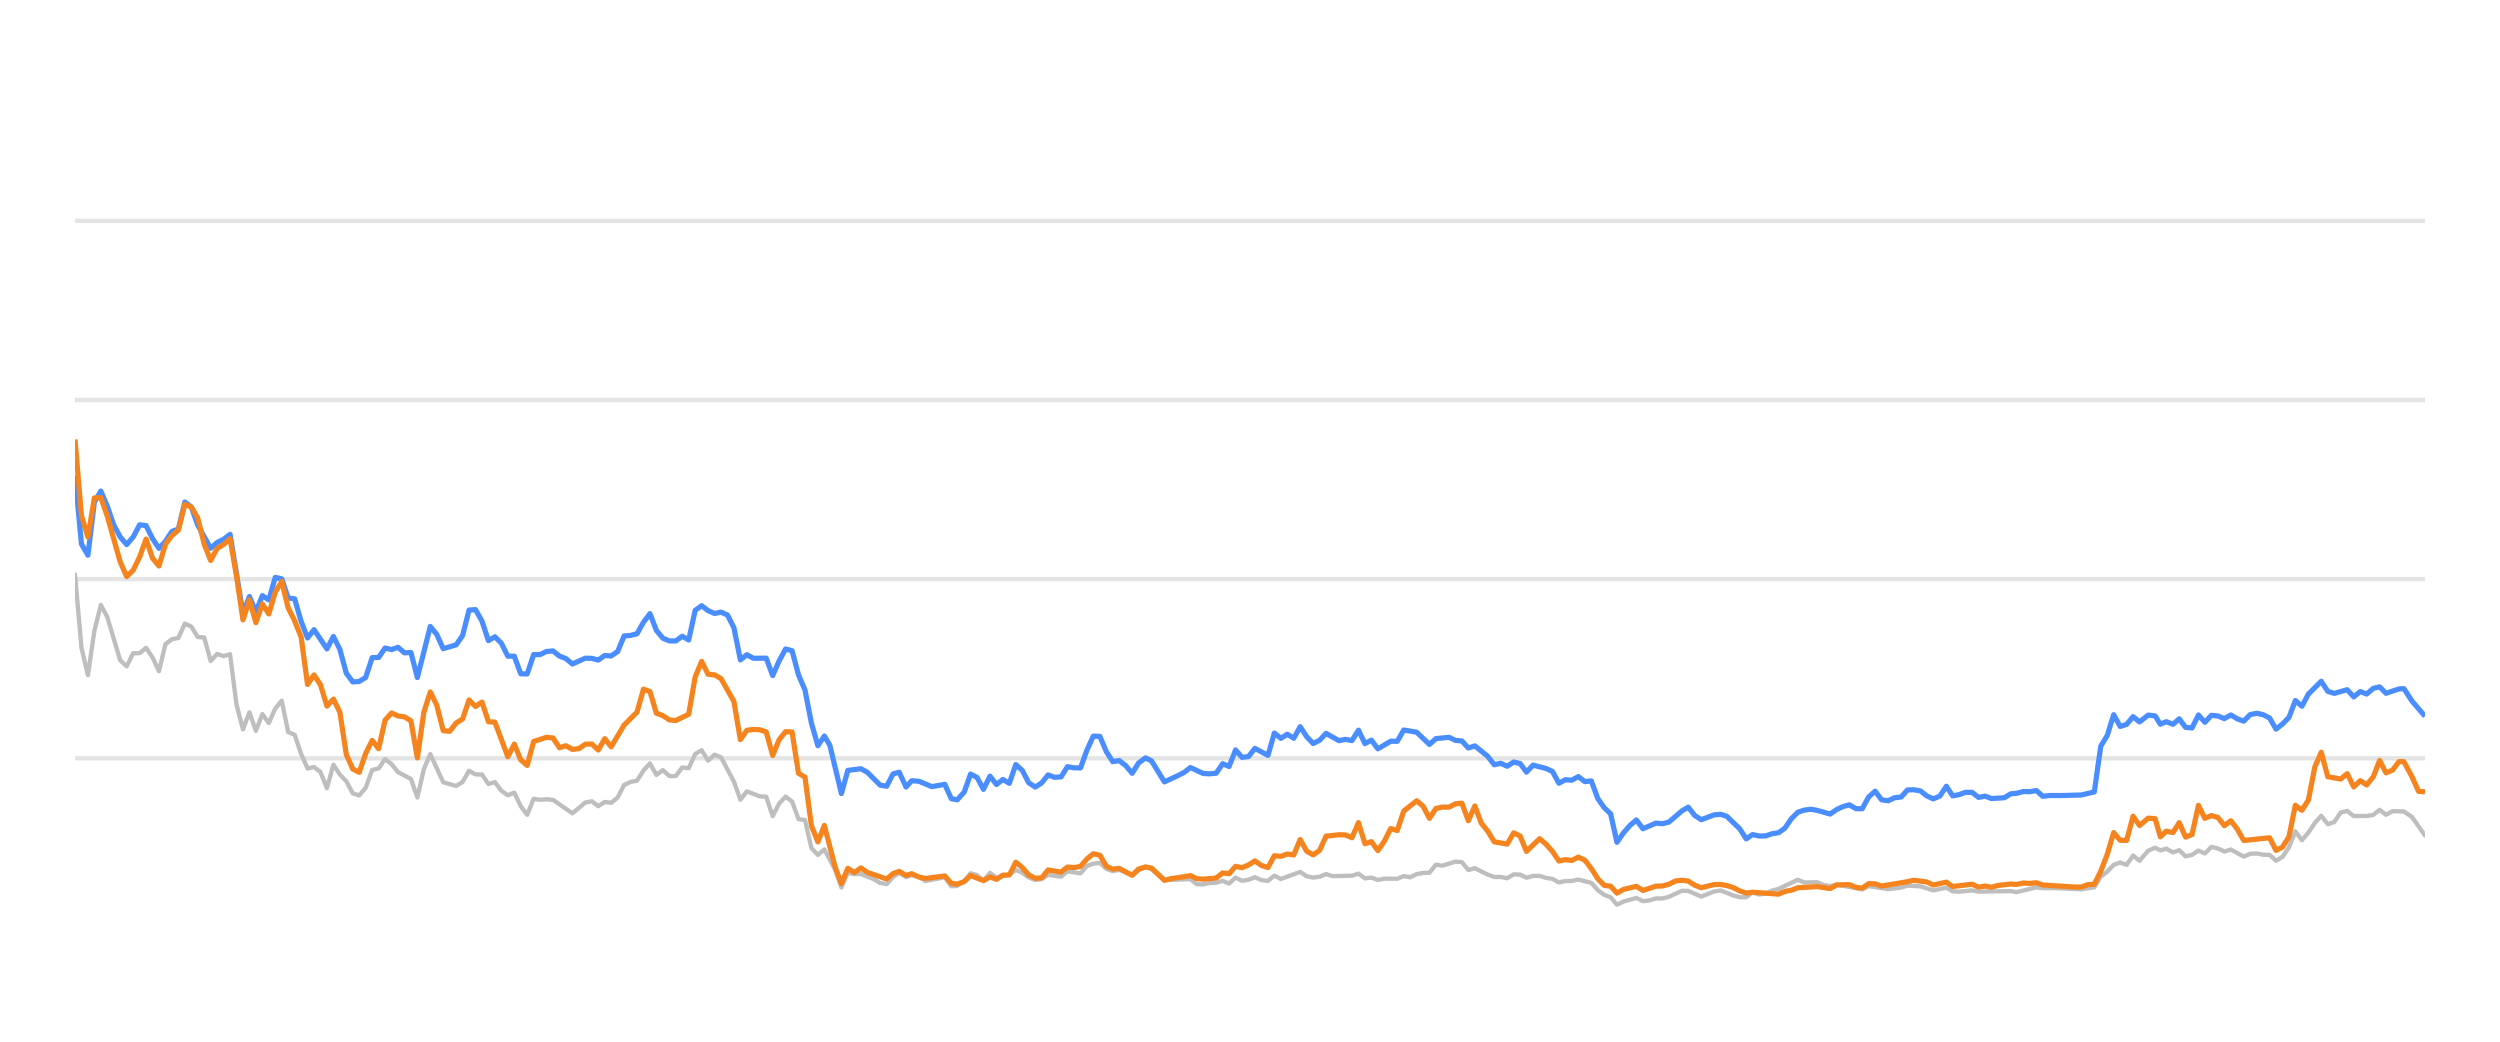
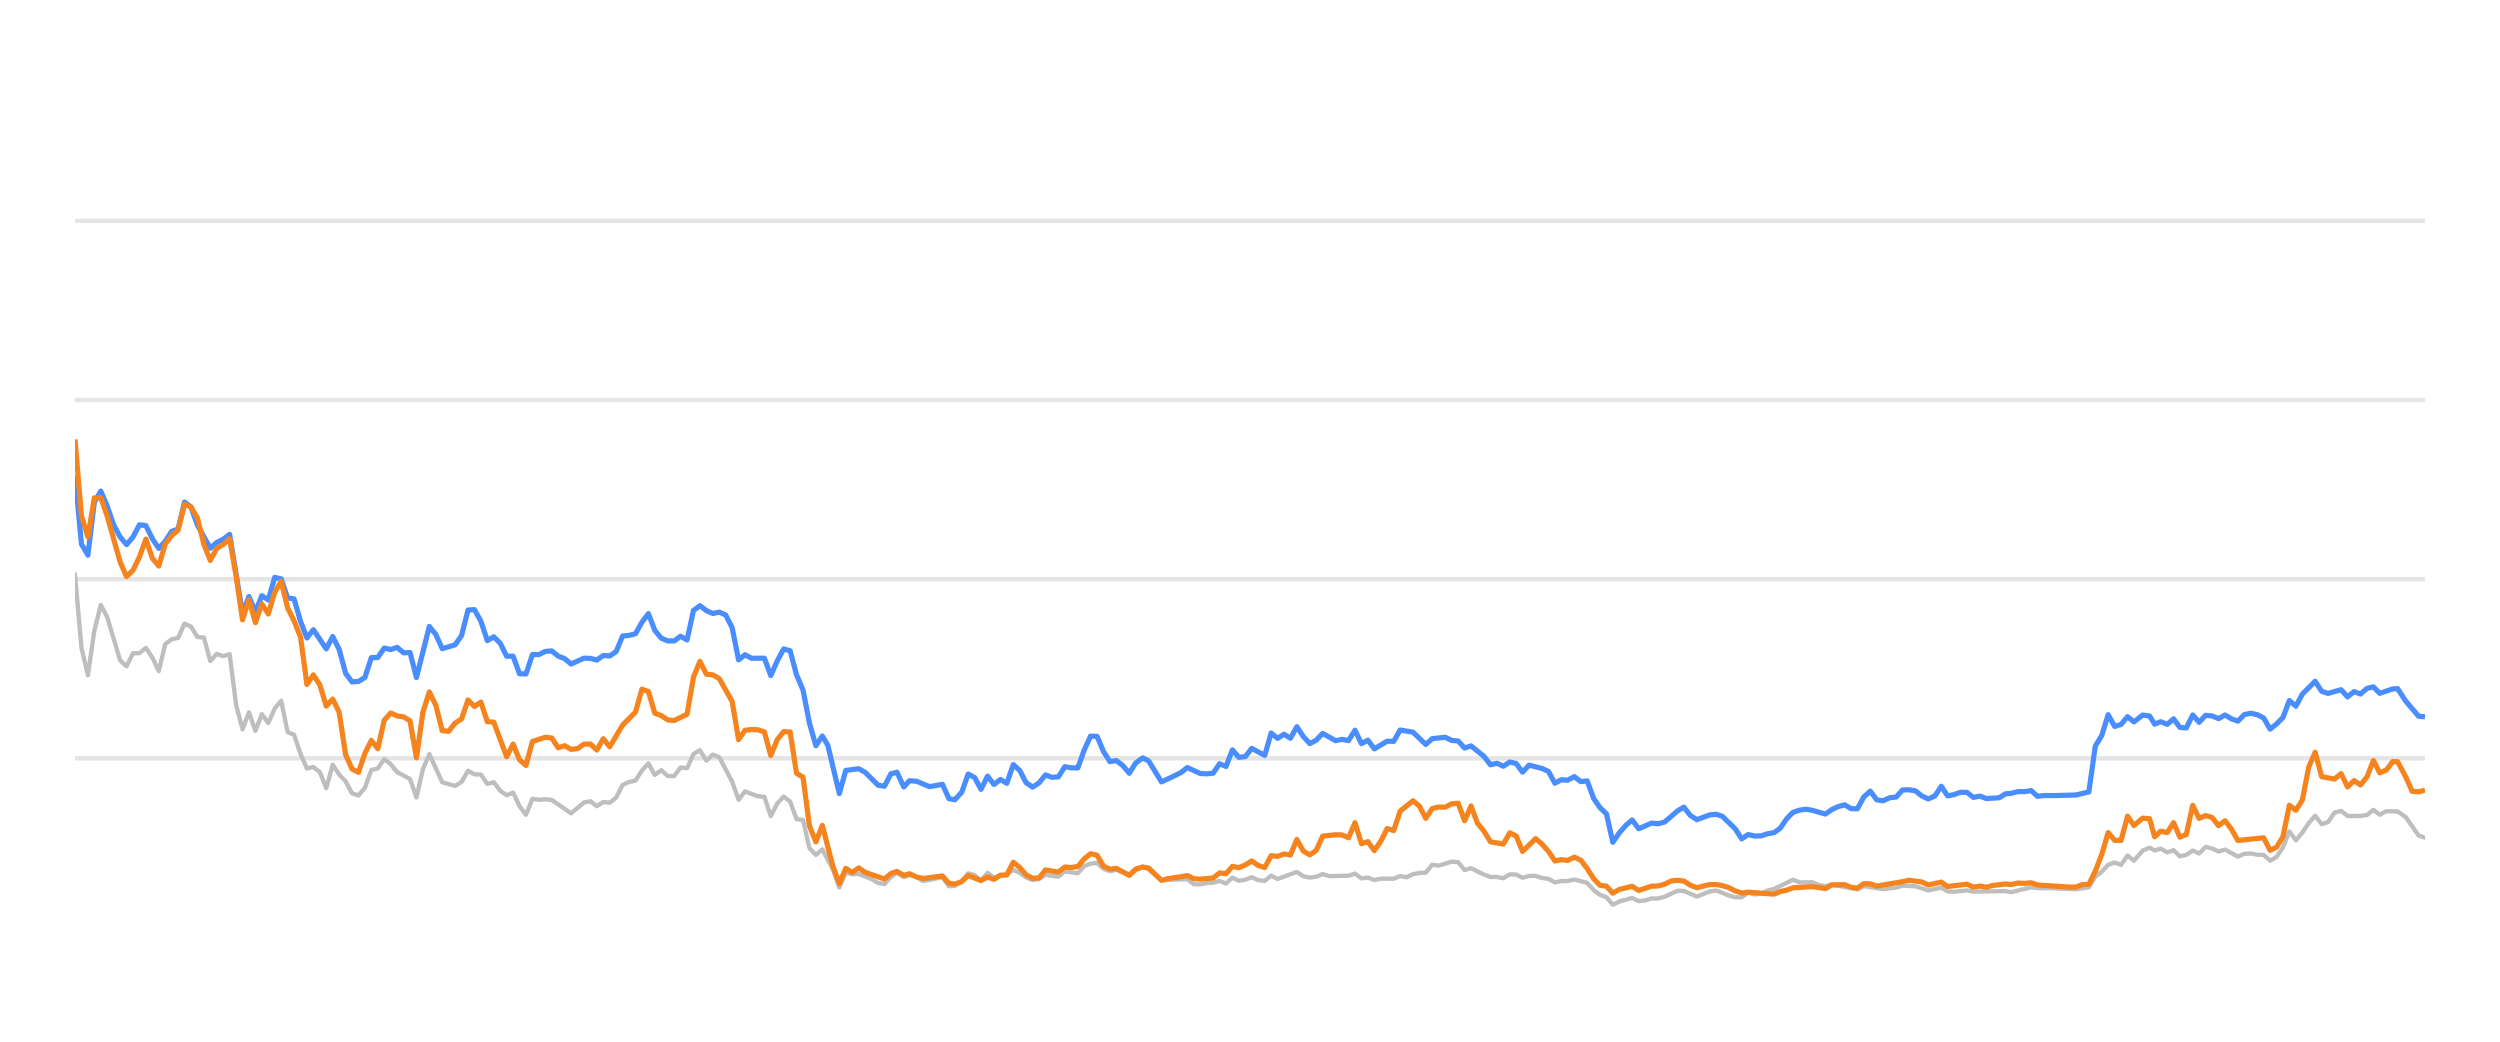
<svg xmlns="http://www.w3.org/2000/svg" width="288pt" height="120pt" viewBox="0 0 288 120" version="1.1">
  <defs>
    <style type="text/css">*{stroke-linejoin: round; stroke-linecap: butt}</style>
  </defs>
  <g id="figure_1">
    <g id="patch_1">
      <path d="M 0 120  L 288 120  L 288 0  L 0 0  L 0 120  z " style="fill: none; opacity: 0" />
    </g>
    <g id="axes_1">
      <g id="patch_2">
        <path d="M 8.64 108  L 279.36 108  L 279.36 4.8  L 8.64 4.8  L 8.64 108  z " style="fill: none" />
      </g>
      <g id="matplotlib.axis_1" />
      <g id="matplotlib.axis_2" />
      <g id="line2d_1">
-         <path d="M 8.64 87.36  L 279.36 87.36  " clip-path="url(#p67c527013c)" style="fill: none; stroke: #b2b2b2; stroke-opacity: 0.35; stroke-width: 0.5; stroke-linecap: square" />
+         <path d="M 8.64 87.36  L 279.36 87.36  " clip-path="url(#pdcac6ed739)" style="fill: none; stroke: #b2b2b2; stroke-opacity: 0.35; stroke-width: 0.5; stroke-linecap: square" />
      </g>
      <g id="line2d_2">
-         <path d="M 8.64 66.72  L 279.36 66.72  " clip-path="url(#p67c527013c)" style="fill: none; stroke: #b2b2b2; stroke-opacity: 0.35; stroke-width: 0.5; stroke-linecap: square" />
+         <path d="M 8.64 66.72  L 279.36 66.72  " clip-path="url(#pdcac6ed739)" style="fill: none; stroke: #b2b2b2; stroke-opacity: 0.35; stroke-width: 0.5; stroke-linecap: square" />
      </g>
      <g id="line2d_3">
-         <path d="M 8.64 46.08  L 279.36 46.08  " clip-path="url(#p67c527013c)" style="fill: none; stroke: #b2b2b2; stroke-opacity: 0.35; stroke-width: 0.5; stroke-linecap: square" />
+         <path d="M 8.64 46.08  L 279.36 46.08  " clip-path="url(#pdcac6ed739)" style="fill: none; stroke: #b2b2b2; stroke-opacity: 0.35; stroke-width: 0.5; stroke-linecap: square" />
      </g>
      <g id="line2d_4">
-         <path d="M 8.64 25.44  L 279.36 25.44  " clip-path="url(#p67c527013c)" style="fill: none; stroke: #b2b2b2; stroke-opacity: 0.35; stroke-width: 0.5; stroke-linecap: square" />
+         <path d="M 8.64 25.44  L 279.36 25.44  " clip-path="url(#pdcac6ed739)" style="fill: none; stroke: #b2b2b2; stroke-opacity: 0.35; stroke-width: 0.5; stroke-linecap: square" />
      </g>
      <g id="line2d_5">
-         <path d="M 8.64 66.173  L 9.384 74.615  L 10.128 77.783  L 10.873 72.664  L 11.617 69.692  L 12.361 71.096  L 13.849 76.07  L 14.594 76.761  L 15.338 75.255  L 16.082 75.244  L 16.826 74.635  L 17.57 75.74  L 18.314 77.319  L 19.059 74.202  L 19.803 73.645  L 20.547 73.49  L 21.291 71.839  L 22.035 72.179  L 22.78 73.387  L 23.524 73.438  L 24.268 76.152  L 25.012 75.337  L 25.756 75.585  L 26.501 75.358  L 27.245 81.168  L 27.989 84.016  L 28.733 82.066  L 29.477 84.192  L 30.221 82.272  L 30.966 83.294  L 31.71 81.622  L 32.454 80.724  L 33.198 84.336  L 33.942 84.646  L 34.687 86.844  L 35.431 88.526  L 36.175 88.361  L 36.919 88.939  L 37.663 90.797  L 38.408 88.093  L 39.152 89.228  L 39.896 90.002  L 40.64 91.395  L 41.384 91.632  L 42.128 90.755  L 42.873 88.702  L 43.617 88.526  L 44.361 87.453  L 45.105 88.031  L 45.849 88.949  L 47.338 89.734  L 48.082 91.87  L 48.826 88.609  L 49.57 86.875  L 51.059 90.115  L 52.547 90.539  L 53.291 90.084  L 54.035 88.794  L 54.78 89.207  L 55.524 89.228  L 56.268 90.312  L 57.012 90.105  L 57.756 91.096  L 58.501 91.612  L 59.245 91.313  L 59.989 92.871  L 60.733 93.862  L 61.477 92.025  L 62.222 92.138  L 62.966 92.076  L 63.71 92.148  L 65.942 93.696  L 67.431 92.448  L 68.175 92.303  L 68.919 92.871  L 69.663 92.386  L 70.408 92.479  L 71.152 91.88  L 71.896 90.425  L 72.64 90.084  L 73.384 89.93  L 74.129 88.764  L 74.873 87.948  L 75.617 89.269  L 76.361 88.722  L 77.105 89.393  L 77.849 89.403  L 78.594 88.413  L 79.338 88.495  L 80.082 86.865  L 80.826 86.421  L 81.57 87.628  L 82.315 86.937  L 83.059 87.236  L 84.547 90.043  L 85.291 92.128  L 86.036 91.168  L 87.524 91.736  L 88.268 91.787  L 89.012 94.016  L 89.756 92.572  L 90.501 91.767  L 91.245 92.334  L 91.989 94.367  L 92.733 94.46  L 93.477 97.711  L 94.222 98.485  L 94.966 97.855  L 96.185 100.167  L 96.929 102.231  L 97.67 100.549  L 98.431 100.704  L 99.169 100.683  L 100.661 101.282  L 101.402 101.715  L 102.146 101.849  L 102.881 101.034  L 103.586 100.549  L 104.378 101.044  L 105.029 100.817  L 105.865 101.034  L 106.609 101.498  L 108.841 101.065  L 109.587 102.097  L 110.269 102.056  L 111.073 101.498  L 111.814 100.601  L 112.557 100.807  L 113.292 101.457  L 114.053 100.559  L 114.79 101.106  L 116.275 100.745  L 117.021 100.219  L 117.765 100.539  L 118.504 101.075  L 119.255 101.385  L 120.001 101.261  L 120.741 100.786  L 122.232 100.993  L 122.975 100.384  L 124.476 100.601  L 125.223 99.765  L 125.954 99.496  L 126.704 99.403  L 127.448 100.095  L 128.185 100.363  L 128.925 100.198  L 130.426 100.797  L 131.163 100.26  L 131.963 99.837  L 132.661 100.136  L 134.143 101.385  L 137.134 101.282  L 137.868 101.86  L 138.613 101.88  L 139.351 101.725  L 140.106 101.684  L 140.852 101.478  L 141.592 101.787  L 142.337 101.096  L 143.079 101.467  L 143.83 101.344  L 144.563 101.055  L 145.32 101.395  L 146.068 101.478  L 146.808 100.869  L 147.551 101.261  L 149.777 100.446  L 150.531 100.941  L 151.277 101.096  L 152.018 101.003  L 152.76 100.693  L 153.507 100.931  L 155.744 100.879  L 156.497 100.642  L 157.242 101.189  L 157.985 101.096  L 158.73 101.375  L 159.482 101.22  L 160.967 101.23  L 161.711 100.92  L 162.439 101.065  L 163.196 100.704  L 163.94 100.559  L 164.672 100.539  L 165.419 99.61  L 166.178 99.723  L 167.662 99.259  L 168.41 99.321  L 169.153 100.229  L 169.901 100.012  L 171.391 100.755  L 172.142 101.024  L 172.881 101.024  L 173.628 101.178  L 174.377 100.724  L 175.115 100.755  L 175.849 101.117  L 176.605 100.91  L 177.359 100.9  L 178.092 101.137  L 178.844 101.24  L 179.585 101.653  L 180.33 101.498  L 181.064 101.488  L 181.823 101.323  L 183.315 101.705  L 184.068 102.541  L 184.809 103.088  L 185.541 103.366  L 186.274 104.223  L 187.034 103.851  L 188.512 103.439  L 189.264 103.81  L 190.012 103.728  L 190.759 103.5  L 191.498 103.511  L 192.248 103.315  L 193.765 102.613  L 194.485 102.634  L 195.988 103.284  L 197.462 102.696  L 198.228 102.582  L 199.674 103.16  L 200.418 103.366  L 201.166 103.366  L 201.901 102.819  L 202.66 103.046  L 203.409 102.943  L 204.139 102.592  L 204.894 102.407  L 207.102 101.344  L 207.857 101.653  L 209.342 101.633  L 210.066 101.952  L 210.833 102.087  L 211.575 101.911  L 214.525 102.458  L 215.27 102.087  L 217.501 102.427  L 219.01 102.252  L 219.741 102.025  L 221.229 102.107  L 222.715 102.572  L 224.22 102.262  L 224.946 102.685  L 225.692 102.726  L 227.186 102.572  L 227.93 102.716  L 231.645 102.654  L 232.284 102.778  L 234.593 102.221  L 235.333 102.314  L 236.833 102.314  L 239.777 102.448  L 241.264 102.221  L 242.008 100.993  L 242.755 100.415  L 243.495 99.63  L 244.244 99.362  L 244.987 99.63  L 245.73 98.557  L 246.477 99.156  L 247.478 97.99  L 248.275 97.659  L 248.869 97.969  L 249.565 97.763  L 250.32 98.196  L 251.049 97.938  L 251.775 98.65  L 252.518 98.485  L 253.264 97.979  L 254.003 98.32  L 254.752 97.566  L 255.5 97.742  L 256.245 98.093  L 256.99 97.866  L 258.478 98.681  L 259.215 98.361  L 259.97 98.32  L 260.716 98.464  L 261.458 98.485  L 262.199 99.156  L 262.947 98.712  L 263.686 97.618  L 264.425 95.781  L 265.18 96.792  L 265.927 95.915  L 266.668 94.811  L 267.405 93.975  L 268.158 94.945  L 268.901 94.708  L 269.648 93.604  L 270.4 93.418  L 271.148 94.006  L 272.64 93.996  L 273.402 93.882  L 274.135 93.294  L 274.865 93.862  L 275.628 93.449  L 276.93 93.48  L 277.864 94.12  L 279.36 96.256  L 279.36 96.256  " clip-path="url(#p67c527013c)" style="fill: none; stroke: #bebebe; stroke-width: 0.5; stroke-linecap: round" />
+         <path d="M 8.64 66.173  L 9.382 74.615  L 10.124 77.783  L 10.867 72.664  L 11.609 69.692  L 12.351 71.096  L 13.835 76.07  L 14.577 76.761  L 15.32 75.255  L 16.062 75.244  L 16.804 74.635  L 17.546 75.74  L 18.288 77.319  L 19.03 74.202  L 19.773 73.645  L 20.515 73.49  L 21.257 71.839  L 21.999 72.179  L 22.741 73.387  L 23.484 73.438  L 24.226 76.152  L 24.968 75.337  L 25.71 75.585  L 26.452 75.358  L 27.194 81.168  L 27.937 84.016  L 28.679 82.066  L 29.421 84.192  L 30.163 82.272  L 30.905 83.294  L 31.647 81.622  L 32.39 80.724  L 33.132 84.336  L 33.874 84.646  L 34.616 86.844  L 35.358 88.526  L 36.1 88.361  L 36.843 88.939  L 37.585 90.797  L 38.327 88.093  L 39.069 89.228  L 39.811 90.002  L 40.554 91.395  L 41.296 91.632  L 42.038 90.755  L 42.78 88.702  L 43.522 88.526  L 44.264 87.453  L 45.007 88.031  L 45.749 88.949  L 47.233 89.734  L 47.975 91.87  L 48.717 88.609  L 49.46 86.875  L 50.944 90.115  L 52.428 90.539  L 53.171 90.084  L 53.913 88.794  L 54.655 89.207  L 55.397 89.228  L 56.139 90.312  L 56.881 90.105  L 57.624 91.096  L 58.366 91.612  L 59.108 91.313  L 59.85 92.871  L 60.592 93.862  L 61.334 92.025  L 62.077 92.138  L 62.819 92.076  L 63.561 92.148  L 65.787 93.696  L 67.272 92.448  L 68.014 92.303  L 68.756 92.871  L 69.498 92.386  L 70.241 92.479  L 70.983 91.88  L 71.725 90.425  L 72.467 90.084  L 73.209 89.93  L 73.951 88.764  L 74.694 87.948  L 75.436 89.269  L 76.178 88.722  L 76.92 89.393  L 77.662 89.403  L 78.404 88.413  L 79.147 88.495  L 79.889 86.865  L 80.631 86.421  L 81.373 87.628  L 82.115 86.937  L 82.858 87.236  L 84.342 90.043  L 85.084 92.128  L 85.826 91.168  L 87.311 91.736  L 88.053 91.787  L 88.795 94.016  L 89.537 92.572  L 90.279 91.767  L 91.021 92.334  L 91.764 94.367  L 92.506 94.46  L 93.248 97.711  L 93.99 98.485  L 94.732 97.855  L 95.949 100.167  L 96.69 102.231  L 97.429 100.549  L 98.189 100.704  L 98.925 100.683  L 100.412 101.282  L 101.151 101.715  L 101.893 101.849  L 102.626 101.034  L 103.329 100.549  L 104.119 101.044  L 104.768 100.817  L 105.602 101.034  L 106.344 101.498  L 108.57 101.065  L 109.314 102.097  L 109.994 102.056  L 110.796 101.498  L 111.535 100.601  L 112.275 100.807  L 113.009 101.457  L 113.768 100.559  L 114.502 101.106  L 115.984 100.745  L 116.728 100.219  L 117.47 100.539  L 118.206 101.075  L 118.956 101.385  L 119.7 101.261  L 120.438 100.786  L 121.925 100.993  L 122.665 100.384  L 124.163 100.601  L 124.907 99.765  L 125.636 99.496  L 126.384 99.403  L 127.127 100.095  L 127.862 100.363  L 128.599 100.198  L 130.097 100.797  L 130.832 100.26  L 131.629 99.837  L 132.325 100.136  L 133.803 101.385  L 136.786 101.282  L 137.518 101.86  L 138.262 101.88  L 138.997 101.725  L 139.751 101.684  L 140.495 101.478  L 141.232 101.787  L 141.975 101.096  L 142.715 101.467  L 143.464 101.344  L 144.195 101.055  L 144.95 101.395  L 145.696 101.478  L 146.434 100.869  L 147.175 101.261  L 149.395 100.446  L 150.147 100.941  L 150.891 101.096  L 151.63 101.003  L 152.37 100.693  L 153.115 100.931  L 155.347 100.879  L 156.097 100.642  L 156.841 101.189  L 157.581 101.096  L 158.324 101.375  L 159.074 101.22  L 160.555 101.23  L 161.297 100.92  L 162.023 101.065  L 162.778 100.704  L 163.52 100.559  L 164.25 100.539  L 164.995 99.61  L 165.752 99.723  L 167.232 99.259  L 167.978 99.321  L 168.719 100.229  L 169.465 100.012  L 170.951 100.755  L 171.7 101.024  L 172.437 101.024  L 173.182 101.178  L 173.928 100.724  L 174.665 100.755  L 175.397 101.117  L 176.151 100.91  L 176.903 100.9  L 177.634 101.137  L 178.383 101.24  L 179.123 101.653  L 179.866 101.498  L 180.597 101.488  L 181.355 101.323  L 182.843 101.705  L 183.593 102.541  L 184.333 103.088  L 185.063 103.366  L 185.794 104.223  L 186.552 103.851  L 188.025 103.439  L 188.775 103.81  L 189.522 103.728  L 190.267 103.5  L 191.003 103.511  L 191.751 103.315  L 193.264 102.613  L 193.983 102.634  L 195.481 103.284  L 196.951 102.696  L 197.715 102.582  L 199.158 103.16  L 199.9 103.366  L 200.646 103.366  L 201.379 102.819  L 202.135 103.046  L 202.883 102.943  L 203.61 102.592  L 204.363 102.407  L 206.566 101.344  L 207.319 101.653  L 208.799 101.633  L 209.521 101.952  L 210.286 102.087  L 211.026 101.911  L 213.969 102.458  L 214.711 102.087  L 216.936 102.427  L 218.441 102.252  L 219.17 102.025  L 220.654 102.107  L 222.136 102.572  L 223.637 102.262  L 224.361 102.685  L 225.105 102.726  L 226.595 102.572  L 227.337 102.716  L 231.042 102.654  L 231.679 102.778  L 233.982 102.221  L 234.72 102.314  L 236.216 102.314  L 239.151 102.448  L 240.635 102.221  L 241.377 100.993  L 242.122 100.415  L 242.86 99.63  L 243.607 99.362  L 244.348 99.63  L 245.089 98.557  L 245.834 99.156  L 246.832 97.99  L 247.627 97.659  L 248.219 97.969  L 248.913 97.763  L 249.667 98.196  L 250.393 97.938  L 251.117 98.65  L 251.859 98.485  L 252.602 97.979  L 253.339 98.32  L 254.086 97.566  L 254.833 97.742  L 255.575 98.093  L 256.318 97.866  L 257.802 98.681  L 258.537 98.361  L 259.29 98.32  L 260.035 98.464  L 260.774 98.485  L 261.513 99.156  L 262.259 98.712  L 262.996 97.618  L 263.734 95.781  L 264.486 96.792  L 265.231 95.915  L 265.97 94.811  L 266.706 93.975  L 267.456 94.945  L 268.197 94.708  L 268.942 93.604  L 269.692 93.418  L 270.438 94.006  L 271.926 93.996  L 272.686 93.882  L 273.417 93.294  L 274.145 93.862  L 274.906 93.449  L 276.204 93.48  L 277.136 94.12  L 278.628 96.256  L 279.36 96.504  L 279.36 96.504  " clip-path="url(#pdcac6ed739)" style="fill: none; stroke: #bebebe; stroke-width: 0.5; stroke-linecap: round" />
      </g>
      <g id="line2d_6">
-         <path d="M 8.64 54.759  L 9.384 62.675  L 10.128 63.954  L 10.873 57.865  L 11.617 56.575  L 12.361 58.32  L 13.105 60.476  L 13.849 61.859  L 14.594 62.736  L 15.338 61.87  L 16.082 60.456  L 16.826 60.549  L 17.57 62.045  L 18.314 63.17  L 19.059 62.365  L 19.803 61.219  L 20.547 60.941  L 21.291 57.834  L 22.035 58.402  L 22.78 60.497  L 24.268 63.16  L 25.012 62.499  L 25.756 62.128  L 26.501 61.56  L 27.989 70.662  L 28.733 68.722  L 29.477 70.487  L 30.221 68.619  L 30.966 69.114  L 31.71 66.514  L 32.454 66.689  L 33.198 68.887  L 33.942 68.99  L 34.687 71.57  L 35.431 73.49  L 36.175 72.54  L 37.663 74.749  L 38.408 73.325  L 39.152 74.801  L 39.896 77.556  L 40.64 78.557  L 41.384 78.505  L 42.128 78.041  L 42.873 75.76  L 43.617 75.74  L 44.361 74.656  L 45.105 74.832  L 45.849 74.574  L 46.594 75.203  L 47.338 75.172  L 48.082 78.051  L 49.57 72.169  L 50.315 73.087  L 51.059 74.728  L 52.547 74.285  L 53.291 73.211  L 54.035 70.28  L 54.78 70.229  L 55.524 71.56  L 56.268 73.8  L 57.012 73.356  L 57.756 74.099  L 58.501 75.595  L 59.245 75.595  L 59.989 77.618  L 60.733 77.639  L 61.477 75.409  L 62.222 75.409  L 62.966 75.048  L 63.71 74.986  L 64.454 75.585  L 65.198 75.874  L 65.942 76.493  L 67.431 75.822  L 68.175 75.843  L 68.919 76.039  L 69.663 75.513  L 70.408 75.564  L 71.152 75.059  L 71.896 73.263  L 72.64 73.201  L 73.384 73.005  L 74.129 71.684  L 74.873 70.693  L 75.617 72.623  L 76.361 73.521  L 77.105 73.83  L 77.849 73.841  L 78.594 73.294  L 79.338 73.727  L 80.082 70.322  L 80.826 69.775  L 81.57 70.342  L 82.315 70.673  L 83.059 70.518  L 83.803 70.848  L 84.547 72.313  L 85.291 76.018  L 86.036 75.42  L 86.78 75.833  L 88.268 75.822  L 89.012 77.824  L 89.756 76.142  L 90.501 74.759  L 91.245 74.966  L 91.989 77.752  L 92.733 79.486  L 93.477 83.315  L 94.222 85.905  L 94.966 84.79  L 95.594 85.843  L 96.929 91.416  L 97.67 88.753  L 99.169 88.557  L 99.918 88.97  L 101.402 90.456  L 102.146 90.57  L 102.881 89.156  L 103.586 88.96  L 104.378 90.662  L 105.029 89.94  L 105.865 90.002  L 107.348 90.621  L 108.841 90.353  L 109.587 92.004  L 110.269 92.138  L 111.073 91.251  L 111.814 89.166  L 112.557 89.568  L 113.292 90.931  L 114.053 89.414  L 114.79 90.373  L 115.535 89.796  L 116.275 90.239  L 117.021 88.082  L 117.765 88.753  L 118.504 90.167  L 119.255 90.673  L 120.001 90.188  L 120.741 89.269  L 121.485 89.548  L 122.232 89.496  L 122.975 88.32  L 123.718 88.454  L 124.476 88.464  L 125.223 86.39  L 125.954 84.801  L 126.704 84.832  L 127.448 86.586  L 128.185 87.742  L 128.925 87.618  L 129.68 88.196  L 130.426 89.083  L 131.163 87.897  L 131.963 87.308  L 132.661 87.659  L 134.143 90.074  L 135.644 89.372  L 136.383 89.001  L 137.134 88.423  L 138.613 89.104  L 139.351 89.145  L 140.106 89.073  L 140.852 87.979  L 141.592 88.299  L 142.337 86.39  L 143.079 87.246  L 143.83 87.154  L 144.563 86.214  L 146.068 87.019  L 146.808 84.45  L 147.551 85.059  L 148.299 84.584  L 149.041 85.048  L 149.777 83.717  L 150.531 84.863  L 151.277 85.657  L 152.018 85.275  L 152.76 84.491  L 154.253 85.327  L 154.989 85.172  L 155.744 85.317  L 156.497 84.12  L 157.242 85.668  L 157.985 85.265  L 158.73 86.266  L 160.208 85.389  L 160.967 85.399  L 161.711 84.099  L 163.196 84.347  L 164.672 85.76  L 165.419 85.09  L 166.928 84.935  L 167.662 85.296  L 168.41 85.358  L 169.153 86.173  L 169.901 85.926  L 171.391 87.133  L 172.142 88.103  L 172.881 87.928  L 173.628 88.268  L 174.377 87.783  L 175.115 87.959  L 175.849 88.949  L 176.605 88.144  L 178.092 88.526  L 178.844 88.867  L 179.585 90.229  L 180.33 89.826  L 181.064 89.878  L 181.823 89.465  L 182.578 90.043  L 183.315 89.961  L 184.068 91.994  L 184.809 93.057  L 185.541 93.748  L 186.274 97.03  L 187.034 95.936  L 187.782 95.079  L 188.512 94.46  L 189.264 95.472  L 190.759 94.821  L 191.498 94.894  L 192.248 94.708  L 193.765 93.408  L 194.485 92.984  L 195.226 93.934  L 195.988 94.429  L 197.462 93.872  L 198.228 93.81  L 198.927 94.037  L 200.418 95.482  L 201.166 96.638  L 201.901 96.142  L 202.66 96.307  L 203.409 96.297  L 204.139 96.049  L 204.894 95.926  L 205.625 95.399  L 206.361 94.316  L 207.102 93.573  L 207.857 93.325  L 208.609 93.222  L 209.342 93.356  L 210.833 93.779  L 211.575 93.263  L 212.297 92.922  L 213.053 92.716  L 213.798 93.16  L 214.525 93.17  L 215.27 91.808  L 216.016 91.147  L 216.76 92.138  L 217.501 92.252  L 218.256 91.901  L 219.01 91.818  L 219.741 91.003  L 220.486 90.982  L 221.229 91.106  L 221.973 91.694  L 222.715 92.035  L 223.471 91.705  L 224.22 90.58  L 224.946 91.684  L 225.692 91.54  L 226.431 91.271  L 227.186 91.282  L 227.93 91.86  L 228.68 91.715  L 229.428 91.994  L 230.898 91.901  L 231.645 91.447  L 232.284 91.395  L 233.092 91.189  L 233.845 91.199  L 234.593 91.075  L 235.333 91.736  L 236.087 91.643  L 237.577 91.643  L 239.777 91.581  L 241.264 91.23  L 242.008 85.956  L 242.755 84.728  L 243.495 82.334  L 244.244 83.686  L 244.987 83.449  L 245.73 82.561  L 246.477 83.16  L 247.478 82.375  L 248.275 82.479  L 248.869 83.428  L 249.565 83.139  L 250.32 83.438  L 251.049 82.809  L 251.775 83.789  L 252.518 83.862  L 253.264 82.365  L 254.003 83.211  L 254.752 82.406  L 255.5 82.479  L 256.245 82.788  L 256.99 82.365  L 257.735 82.809  L 258.478 83.077  L 259.215 82.324  L 259.97 82.169  L 260.716 82.334  L 261.458 82.716  L 262.199 83.996  L 262.947 83.397  L 263.686 82.654  L 264.425 80.704  L 265.18 81.354  L 265.927 79.961  L 267.405 78.485  L 268.158 79.641  L 268.901 79.878  L 270.4 79.455  L 271.148 80.28  L 271.902 79.672  L 272.64 79.95  L 273.402 79.3  L 274.135 79.125  L 274.865 79.868  L 276.368 79.362  L 276.93 79.331  L 277.864 80.766  L 279.36 82.51  L 279.36 82.51  " clip-path="url(#p67c527013c)" style="fill: none; stroke: #4a8dff; stroke-width: 0.6" />
+         <path d="M 8.64 54.759  L 9.382 62.675  L 10.124 63.954  L 10.867 57.865  L 11.609 56.575  L 12.351 58.32  L 13.093 60.476  L 13.835 61.859  L 14.577 62.736  L 15.32 61.87  L 16.062 60.456  L 16.804 60.549  L 17.546 62.045  L 18.288 63.17  L 19.03 62.365  L 19.773 61.219  L 20.515 60.941  L 21.257 57.834  L 21.999 58.402  L 22.741 60.497  L 24.226 63.16  L 24.968 62.499  L 25.71 62.128  L 26.452 61.56  L 27.937 70.662  L 28.679 68.722  L 29.421 70.487  L 30.163 68.619  L 30.905 69.114  L 31.647 66.514  L 32.39 66.689  L 33.132 68.887  L 33.874 68.99  L 34.616 71.57  L 35.358 73.49  L 36.1 72.54  L 37.585 74.749  L 38.327 73.325  L 39.069 74.801  L 39.811 77.556  L 40.554 78.557  L 41.296 78.505  L 42.038 78.041  L 42.78 75.76  L 43.522 75.74  L 44.264 74.656  L 45.007 74.832  L 45.749 74.574  L 46.491 75.203  L 47.233 75.172  L 47.975 78.051  L 49.46 72.169  L 50.202 73.087  L 50.944 74.728  L 52.428 74.285  L 53.171 73.211  L 53.913 70.28  L 54.655 70.229  L 55.397 71.56  L 56.139 73.8  L 56.881 73.356  L 57.624 74.099  L 58.366 75.595  L 59.108 75.595  L 59.85 77.618  L 60.592 77.639  L 61.334 75.409  L 62.077 75.409  L 62.819 75.048  L 63.561 74.986  L 64.303 75.585  L 65.045 75.874  L 65.787 76.493  L 67.272 75.822  L 68.014 75.843  L 68.756 76.039  L 69.498 75.513  L 70.241 75.564  L 70.983 75.059  L 71.725 73.263  L 72.467 73.201  L 73.209 73.005  L 73.951 71.684  L 74.694 70.693  L 75.436 72.623  L 76.178 73.521  L 76.92 73.83  L 77.662 73.841  L 78.404 73.294  L 79.147 73.727  L 79.889 70.322  L 80.631 69.775  L 81.373 70.342  L 82.115 70.673  L 82.858 70.518  L 83.6 70.848  L 84.342 72.313  L 85.084 76.018  L 85.826 75.42  L 86.568 75.833  L 88.053 75.822  L 88.795 77.824  L 89.537 76.142  L 90.279 74.759  L 91.021 74.966  L 91.764 77.752  L 92.506 79.486  L 93.248 83.315  L 93.99 85.905  L 94.732 84.79  L 95.359 85.843  L 96.69 91.416  L 97.429 88.753  L 98.925 88.557  L 99.671 88.97  L 101.151 90.456  L 101.893 90.57  L 102.626 89.156  L 103.329 88.96  L 104.119 90.662  L 104.768 89.94  L 105.602 90.002  L 107.081 90.621  L 108.57 90.353  L 109.314 92.004  L 109.994 92.138  L 110.796 91.251  L 111.535 89.166  L 112.275 89.568  L 113.009 90.931  L 113.768 89.414  L 114.502 90.373  L 115.246 89.796  L 115.984 90.239  L 116.728 88.082  L 117.47 88.753  L 118.206 90.167  L 118.956 90.673  L 119.7 90.188  L 120.438 89.269  L 121.18 89.548  L 121.925 89.496  L 122.665 88.32  L 123.407 88.454  L 124.163 88.464  L 124.907 86.39  L 125.636 84.801  L 126.384 84.832  L 127.127 86.586  L 127.862 87.742  L 128.599 87.618  L 129.353 88.196  L 130.097 89.083  L 130.832 87.897  L 131.629 87.308  L 132.325 87.659  L 133.803 90.074  L 135.3 89.372  L 136.038 89.001  L 136.786 88.423  L 138.262 89.104  L 138.997 89.145  L 139.751 89.073  L 140.495 87.979  L 141.232 88.299  L 141.975 86.39  L 142.715 87.246  L 143.464 87.154  L 144.195 86.214  L 145.696 87.019  L 146.434 84.45  L 147.175 85.059  L 147.921 84.584  L 148.661 85.048  L 149.395 83.717  L 150.147 84.863  L 150.891 85.657  L 151.63 85.275  L 152.37 84.491  L 153.86 85.327  L 154.593 85.172  L 155.347 85.317  L 156.097 84.12  L 156.841 85.668  L 157.581 85.265  L 158.324 86.266  L 159.798 85.389  L 160.555 85.399  L 161.297 84.099  L 162.778 84.347  L 164.25 85.76  L 164.995 85.09  L 166.5 84.935  L 167.232 85.296  L 167.978 85.358  L 168.719 86.173  L 169.465 85.926  L 170.951 87.133  L 171.7 88.103  L 172.437 87.928  L 173.182 88.268  L 173.928 87.783  L 174.665 87.959  L 175.397 88.949  L 176.151 88.144  L 177.634 88.526  L 178.383 88.867  L 179.123 90.229  L 179.866 89.826  L 180.597 89.878  L 181.355 89.465  L 182.108 90.043  L 182.843 89.961  L 183.593 91.994  L 184.333 93.057  L 185.063 93.748  L 185.794 97.03  L 186.552 95.936  L 187.297 95.079  L 188.025 94.46  L 188.775 95.472  L 190.267 94.821  L 191.003 94.894  L 191.751 94.708  L 193.264 93.408  L 193.983 92.984  L 194.721 93.934  L 195.481 94.429  L 196.951 93.872  L 197.715 93.81  L 198.413 94.037  L 199.9 95.482  L 200.646 96.638  L 201.379 96.142  L 202.135 96.307  L 202.883 96.297  L 203.61 96.049  L 204.363 95.926  L 205.093 95.399  L 205.827 94.316  L 206.566 93.573  L 207.319 93.325  L 208.068 93.222  L 208.799 93.356  L 210.286 93.779  L 211.026 93.263  L 211.747 92.922  L 212.5 92.716  L 213.244 93.16  L 213.969 93.17  L 214.711 91.808  L 215.455 91.147  L 216.197 92.138  L 216.936 92.252  L 217.689 91.901  L 218.441 91.818  L 219.17 91.003  L 219.913 90.982  L 220.654 91.106  L 221.396 91.694  L 222.136 92.035  L 222.89 91.705  L 223.637 90.58  L 224.361 91.684  L 225.105 91.54  L 225.842 91.271  L 226.595 91.282  L 227.337 91.86  L 228.085 91.715  L 228.831 91.994  L 230.297 91.901  L 231.042 91.447  L 231.679 91.395  L 232.485 91.189  L 233.236 91.199  L 233.982 91.075  L 234.72 91.736  L 235.472 91.643  L 236.958 91.643  L 239.151 91.581  L 240.635 91.23  L 241.377 85.956  L 242.122 84.728  L 242.86 82.334  L 243.607 83.686  L 244.348 83.449  L 245.089 82.561  L 245.834 83.16  L 246.832 82.375  L 247.627 82.479  L 248.219 83.428  L 248.913 83.139  L 249.667 83.438  L 250.393 82.809  L 251.117 83.789  L 251.859 83.862  L 252.602 82.365  L 253.339 83.211  L 254.086 82.406  L 254.833 82.479  L 255.575 82.788  L 256.318 82.365  L 257.061 82.809  L 257.802 83.077  L 258.537 82.324  L 259.29 82.169  L 260.035 82.334  L 260.774 82.716  L 261.513 83.996  L 262.259 83.397  L 262.996 82.654  L 263.734 80.704  L 264.486 81.354  L 265.231 79.961  L 266.706 78.485  L 267.456 79.641  L 268.197 79.878  L 269.692 79.455  L 270.438 80.28  L 271.19 79.672  L 271.926 79.95  L 272.686 79.3  L 273.417 79.125  L 274.145 79.868  L 275.644 79.362  L 276.204 79.331  L 277.136 80.766  L 278.628 82.51  L 279.36 82.572  L 279.36 82.572  " clip-path="url(#pdcac6ed739)" style="fill: none; stroke: #4a8dff; stroke-width: 0.6" />
      </g>
      <g id="line2d_7">
-         <path d="M 8.64 50.621  L 9.384 59.424  L 10.128 61.859  L 10.873 57.36  L 11.617 57.329  L 12.361 59.465  L 13.849 64.728  L 14.594 66.421  L 15.338 65.688  L 16.082 64.171  L 16.826 62.107  L 17.57 64.305  L 18.314 65.203  L 19.059 62.685  L 19.803 61.704  L 20.547 61.065  L 21.291 58.103  L 22.035 58.402  L 22.78 59.682  L 23.524 62.695  L 24.268 64.563  L 25.012 63.18  L 25.756 62.726  L 26.501 62.066  L 27.245 66.338  L 27.989 71.405  L 28.733 69.083  L 29.477 71.725  L 30.221 69.579  L 30.966 70.724  L 31.71 68.216  L 32.454 66.978  L 33.198 70.033  L 33.942 71.519  L 34.687 73.376  L 35.431 78.846  L 36.175 77.752  L 36.919 78.887  L 37.663 81.343  L 38.408 80.538  L 39.152 82.045  L 39.896 86.927  L 40.64 88.588  L 41.384 88.97  L 42.128 86.792  L 42.873 85.296  L 43.617 86.245  L 44.361 82.964  L 45.105 82.138  L 45.849 82.479  L 46.594 82.582  L 47.338 83.036  L 48.082 87.308  L 48.826 82.066  L 49.57 79.713  L 50.315 81.24  L 51.059 84.171  L 51.803 84.243  L 52.547 83.294  L 53.291 82.819  L 54.035 80.642  L 54.78 81.385  L 55.524 80.879  L 56.268 83.139  L 57.012 83.191  L 58.501 87.174  L 59.245 85.719  L 59.989 87.535  L 60.733 88.175  L 61.477 85.42  L 62.966 84.935  L 63.71 85.017  L 64.454 86.142  L 65.198 85.905  L 65.942 86.328  L 66.687 86.245  L 67.431 85.729  L 68.175 85.709  L 68.919 86.4  L 69.663 85.1  L 70.408 86.029  L 71.896 83.531  L 73.384 82.035  L 74.129 79.393  L 74.873 79.661  L 75.617 82.159  L 76.361 82.437  L 77.105 82.933  L 77.849 83.005  L 79.338 82.283  L 80.082 78.01  L 80.826 76.194  L 81.57 77.67  L 82.315 77.742  L 83.059 78.175  L 84.547 80.807  L 85.291 85.203  L 86.036 84.13  L 86.78 84.037  L 87.524 84.068  L 88.268 84.316  L 89.012 87.03  L 89.756 85.213  L 90.501 84.285  L 91.245 84.326  L 91.989 89.083  L 92.733 89.527  L 93.477 95.141  L 94.222 96.989  L 94.966 95.09  L 96.185 99.806  L 96.929 101.798  L 97.67 100.033  L 98.431 100.518  L 99.169 99.981  L 99.918 100.497  L 102.146 101.261  L 102.881 100.632  L 103.586 100.384  L 104.378 100.848  L 105.029 100.652  L 105.865 101.034  L 106.609 101.199  L 108.841 100.91  L 109.587 101.756  L 110.269 101.849  L 111.073 101.56  L 111.814 100.859  L 113.292 101.447  L 114.053 101.024  L 114.79 101.302  L 115.535 100.817  L 116.275 100.797  L 117.021 99.331  L 117.765 99.93  L 118.504 100.786  L 119.255 101.178  L 120.001 101.137  L 120.741 100.219  L 122.232 100.466  L 122.975 99.888  L 123.718 99.94  L 124.476 99.816  L 125.223 98.939  L 125.954 98.351  L 126.704 98.526  L 127.448 99.785  L 128.185 100.126  L 128.925 100.033  L 130.426 100.838  L 131.163 100.116  L 131.963 99.878  L 132.661 100.002  L 134.143 101.416  L 134.897 101.22  L 136.383 101.003  L 137.134 100.869  L 137.868 101.22  L 138.613 101.282  L 140.106 101.148  L 140.852 100.559  L 141.592 100.652  L 142.337 99.806  L 143.079 99.961  L 143.83 99.641  L 144.563 99.176  L 145.32 99.703  L 146.068 99.94  L 146.808 98.578  L 147.551 98.65  L 148.299 98.382  L 149.041 98.485  L 149.777 96.71  L 150.531 98.052  L 151.277 98.485  L 152.018 97.969  L 152.76 96.328  L 154.253 96.163  L 154.989 96.184  L 155.744 96.504  L 156.497 94.77  L 157.242 97.195  L 157.985 96.958  L 158.73 97.99  L 159.482 96.896  L 160.208 95.451  L 160.967 95.678  L 161.711 93.438  L 163.196 92.252  L 163.94 92.871  L 164.672 94.274  L 165.419 93.139  L 166.178 92.974  L 166.928 92.984  L 167.662 92.603  L 168.41 92.53  L 169.153 94.543  L 169.901 92.85  L 170.636 94.821  L 171.391 95.75  L 172.142 96.978  L 173.628 97.236  L 174.377 95.946  L 175.115 96.307  L 175.849 98.082  L 177.359 96.617  L 178.092 97.236  L 178.844 98.082  L 179.585 99.187  L 180.33 99.032  L 181.064 99.125  L 181.823 98.743  L 182.578 99.094  L 183.315 100.054  L 184.068 101.23  L 184.809 101.994  L 185.541 102.087  L 186.274 102.892  L 187.034 102.458  L 188.512 102.107  L 189.264 102.582  L 190.759 102.087  L 191.498 102.066  L 192.248 101.87  L 193.016 101.488  L 193.765 101.406  L 194.485 101.498  L 195.226 101.973  L 195.988 102.262  L 197.462 101.901  L 198.228 101.901  L 198.927 102.014  L 199.674 102.252  L 200.418 102.634  L 201.166 102.881  L 201.901 102.778  L 204.894 103.005  L 205.625 102.696  L 206.361 102.551  L 207.102 102.272  L 209.342 102.138  L 210.833 102.365  L 211.575 101.942  L 213.053 101.911  L 213.798 102.221  L 214.525 102.314  L 215.27 101.798  L 216.016 101.818  L 216.76 102.076  L 219.741 101.571  L 220.486 101.406  L 221.973 101.602  L 222.715 101.952  L 224.22 101.622  L 224.946 102.128  L 227.186 101.86  L 227.93 102.2  L 228.68 102.076  L 229.428 102.21  L 230.157 102.004  L 231.645 101.839  L 232.284 101.891  L 233.092 101.725  L 233.845 101.767  L 234.593 101.694  L 235.333 101.952  L 239.033 102.19  L 239.777 102.19  L 240.519 101.911  L 241.264 101.87  L 242.008 100.363  L 242.755 98.423  L 243.495 95.915  L 244.244 96.803  L 244.987 96.813  L 245.73 94.027  L 246.477 95.1  L 247.478 94.254  L 248.275 94.316  L 248.869 96.4  L 249.565 95.75  L 250.32 95.915  L 251.049 94.77  L 251.775 96.431  L 252.518 96.142  L 253.264 92.778  L 254.003 94.274  L 254.752 93.954  L 255.5 94.171  L 256.245 95.121  L 256.99 94.553  L 257.735 95.513  L 258.478 96.823  L 261.458 96.514  L 262.199 97.959  L 262.947 97.587  L 263.686 96.39  L 264.425 92.768  L 265.18 93.346  L 265.927 92.159  L 266.668 88.351  L 267.405 86.658  L 268.158 89.476  L 269.648 89.744  L 270.4 89.125  L 271.148 90.652  L 271.902 89.93  L 272.64 90.425  L 273.402 89.486  L 274.135 87.608  L 274.865 89.032  L 275.628 88.712  L 276.368 87.732  L 276.93 87.752  L 277.864 89.486  L 278.614 91.158  L 279.36 91.22  L 279.36 91.22  " clip-path="url(#p67c527013c)" style="fill: none; stroke: #f5841e; stroke-width: 0.6" />
+         <path d="M 8.64 50.621  L 9.382 59.424  L 10.124 61.859  L 10.867 57.36  L 11.609 57.329  L 12.351 59.465  L 13.835 64.728  L 14.577 66.421  L 15.32 65.688  L 16.062 64.171  L 16.804 62.107  L 17.546 64.305  L 18.288 65.203  L 19.03 62.685  L 19.773 61.704  L 20.515 61.065  L 21.257 58.103  L 21.999 58.402  L 22.741 59.682  L 23.484 62.695  L 24.226 64.563  L 24.968 63.18  L 25.71 62.726  L 26.452 62.066  L 27.194 66.338  L 27.937 71.405  L 28.679 69.083  L 29.421 71.725  L 30.163 69.579  L 30.905 70.724  L 31.647 68.216  L 32.39 66.978  L 33.132 70.033  L 33.874 71.519  L 34.616 73.376  L 35.358 78.846  L 36.1 77.752  L 36.843 78.887  L 37.585 81.343  L 38.327 80.538  L 39.069 82.045  L 39.811 86.927  L 40.554 88.588  L 41.296 88.97  L 42.038 86.792  L 42.78 85.296  L 43.522 86.245  L 44.264 82.964  L 45.007 82.138  L 45.749 82.479  L 46.491 82.582  L 47.233 83.036  L 47.975 87.308  L 48.717 82.066  L 49.46 79.713  L 50.202 81.24  L 50.944 84.171  L 51.686 84.243  L 52.428 83.294  L 53.171 82.819  L 53.913 80.642  L 54.655 81.385  L 55.397 80.879  L 56.139 83.139  L 56.881 83.191  L 58.366 87.174  L 59.108 85.719  L 59.85 87.535  L 60.592 88.175  L 61.334 85.42  L 62.819 84.935  L 63.561 85.017  L 64.303 86.142  L 65.045 85.905  L 65.787 86.328  L 66.53 86.245  L 67.272 85.729  L 68.014 85.709  L 68.756 86.4  L 69.498 85.1  L 70.241 86.029  L 71.725 83.531  L 73.209 82.035  L 73.951 79.393  L 74.694 79.661  L 75.436 82.159  L 76.178 82.437  L 76.92 82.933  L 77.662 83.005  L 79.147 82.283  L 79.889 78.01  L 80.631 76.194  L 81.373 77.67  L 82.115 77.742  L 82.858 78.175  L 84.342 80.807  L 85.084 85.203  L 85.826 84.13  L 86.568 84.037  L 87.311 84.068  L 88.053 84.316  L 88.795 87.03  L 89.537 85.213  L 90.279 84.285  L 91.021 84.326  L 91.764 89.083  L 92.506 89.527  L 93.248 95.141  L 93.99 96.989  L 94.732 95.09  L 95.949 99.806  L 96.69 101.798  L 97.429 100.033  L 98.189 100.518  L 98.925 99.981  L 99.671 100.497  L 101.893 101.261  L 102.626 100.632  L 103.329 100.384  L 104.119 100.848  L 104.768 100.652  L 105.602 101.034  L 106.344 101.199  L 108.57 100.91  L 109.314 101.756  L 109.994 101.849  L 110.796 101.56  L 111.535 100.859  L 113.009 101.447  L 113.768 101.024  L 114.502 101.302  L 115.246 100.817  L 115.984 100.797  L 116.728 99.331  L 117.47 99.93  L 118.206 100.786  L 118.956 101.178  L 119.7 101.137  L 120.438 100.219  L 121.925 100.466  L 122.665 99.888  L 123.407 99.94  L 124.163 99.816  L 124.907 98.939  L 125.636 98.351  L 126.384 98.526  L 127.127 99.785  L 127.862 100.126  L 128.599 100.033  L 130.097 100.838  L 130.832 100.116  L 131.629 99.878  L 132.325 100.002  L 133.803 101.416  L 134.556 101.22  L 136.038 101.003  L 136.786 100.869  L 137.518 101.22  L 138.262 101.282  L 139.751 101.148  L 140.495 100.559  L 141.232 100.652  L 141.975 99.806  L 142.715 99.961  L 143.464 99.641  L 144.195 99.176  L 144.95 99.703  L 145.696 99.94  L 146.434 98.578  L 147.175 98.65  L 147.921 98.382  L 148.661 98.485  L 149.395 96.71  L 150.147 98.052  L 150.891 98.485  L 151.63 97.969  L 152.37 96.328  L 153.86 96.163  L 154.593 96.184  L 155.347 96.504  L 156.097 94.77  L 156.841 97.195  L 157.581 96.958  L 158.324 97.99  L 159.074 96.896  L 159.798 95.451  L 160.555 95.678  L 161.297 93.438  L 162.778 92.252  L 163.52 92.871  L 164.25 94.274  L 164.995 93.139  L 165.752 92.974  L 166.5 92.984  L 167.232 92.603  L 167.978 92.53  L 168.719 94.543  L 169.465 92.85  L 170.198 94.821  L 170.951 95.75  L 171.7 96.978  L 173.182 97.236  L 173.928 95.946  L 174.665 96.307  L 175.397 98.082  L 176.903 96.617  L 177.634 97.236  L 178.383 98.082  L 179.123 99.187  L 179.866 99.032  L 180.597 99.125  L 181.355 98.743  L 182.108 99.094  L 182.843 100.054  L 183.593 101.23  L 184.333 101.994  L 185.063 102.087  L 185.794 102.892  L 186.552 102.458  L 188.025 102.107  L 188.775 102.582  L 190.267 102.087  L 191.003 102.066  L 191.751 101.87  L 192.518 101.488  L 193.264 101.406  L 193.983 101.498  L 194.721 101.973  L 195.481 102.262  L 196.951 101.901  L 197.715 101.901  L 198.413 102.014  L 199.158 102.252  L 199.9 102.634  L 200.646 102.881  L 201.379 102.778  L 204.363 103.005  L 205.093 102.696  L 205.827 102.551  L 206.566 102.272  L 208.799 102.138  L 210.286 102.365  L 211.026 101.942  L 212.5 101.911  L 213.244 102.221  L 213.969 102.314  L 214.711 101.798  L 215.455 101.818  L 216.197 102.076  L 219.17 101.571  L 219.913 101.406  L 221.396 101.602  L 222.136 101.952  L 223.637 101.622  L 224.361 102.128  L 226.595 101.86  L 227.337 102.2  L 228.085 102.076  L 228.831 102.21  L 229.558 102.004  L 231.042 101.839  L 231.679 101.891  L 232.485 101.725  L 233.236 101.767  L 233.982 101.694  L 234.72 101.952  L 238.41 102.19  L 239.151 102.19  L 239.892 101.911  L 240.635 101.87  L 241.377 100.363  L 242.122 98.423  L 242.86 95.915  L 243.607 96.803  L 244.348 96.813  L 245.089 94.027  L 245.834 95.1  L 246.832 94.254  L 247.627 94.316  L 248.219 96.4  L 248.913 95.75  L 249.667 95.915  L 250.393 94.77  L 251.117 96.431  L 251.859 96.142  L 252.602 92.778  L 253.339 94.274  L 254.086 93.954  L 254.833 94.171  L 255.575 95.121  L 256.318 94.553  L 257.061 95.513  L 257.802 96.823  L 260.774 96.514  L 261.513 97.959  L 262.259 97.587  L 262.996 96.39  L 263.734 92.768  L 264.486 93.346  L 265.231 92.159  L 265.97 88.351  L 266.706 86.658  L 267.456 89.476  L 268.942 89.744  L 269.692 89.125  L 270.438 90.652  L 271.19 89.93  L 271.926 90.425  L 272.686 89.486  L 273.417 87.608  L 274.145 89.032  L 274.906 88.712  L 275.644 87.732  L 276.204 87.752  L 277.136 89.486  L 277.884 91.158  L 278.628 91.22  L 279.36 91.024  L 279.36 91.024  " clip-path="url(#pdcac6ed739)" style="fill: none; stroke: #f5841e; stroke-width: 0.6" />
      </g>
    </g>
  </g>
  <defs>
-     <clipPath id="p67c527013c">
+     <clipPath id="pdcac6ed739">
      <rect x="8.64" y="4.8" width="270.72" height="103.2" />
    </clipPath>
  </defs>
</svg>
